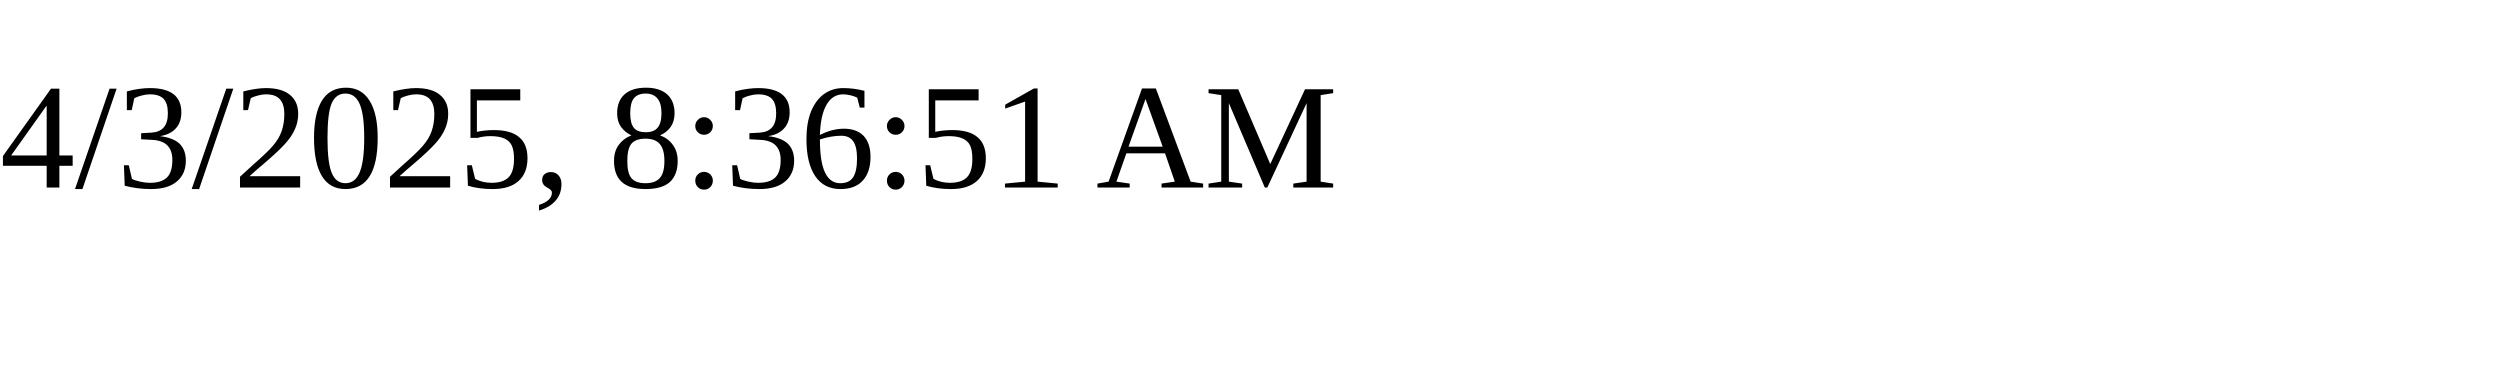
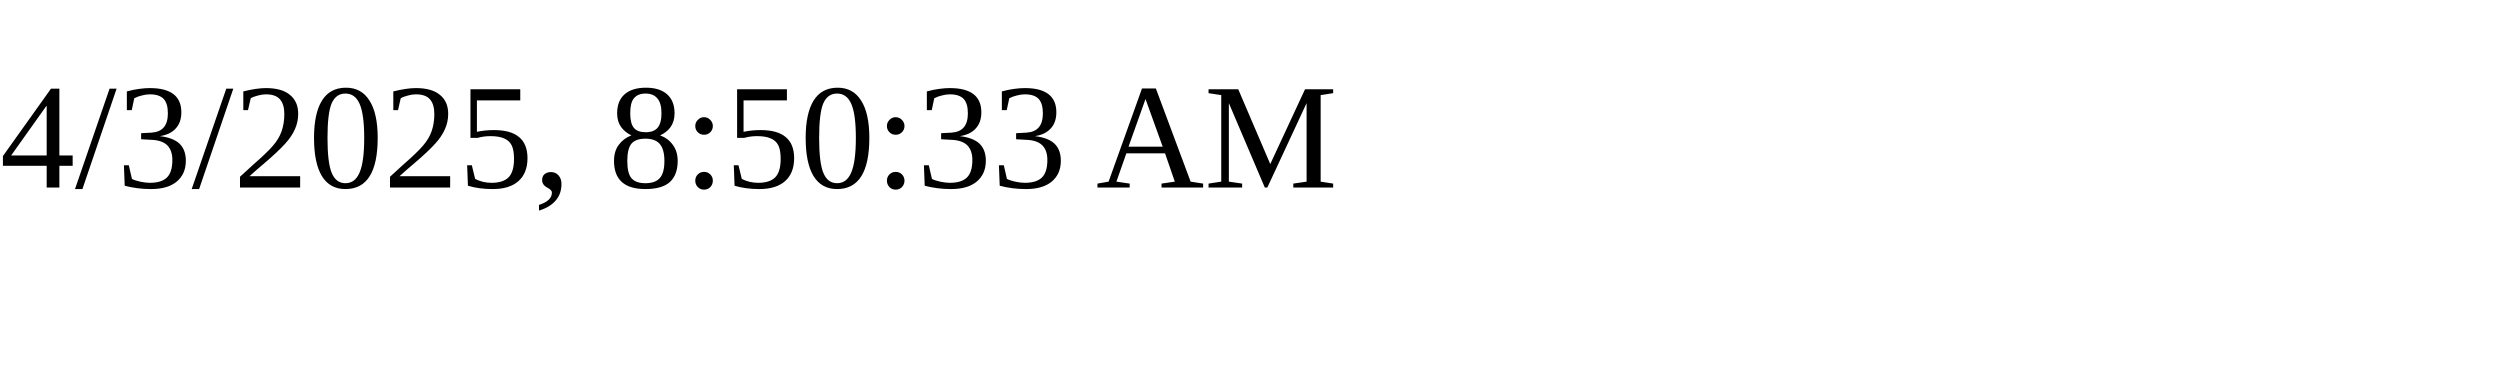
<svg xmlns="http://www.w3.org/2000/svg" height="30" width="200">
-   <text x="0" y="15">4/3/2025, 8:36:51 AM</text>
+   <text x="0" y="15">4/3/2025, 8:50:33 AM</text>
</svg>
